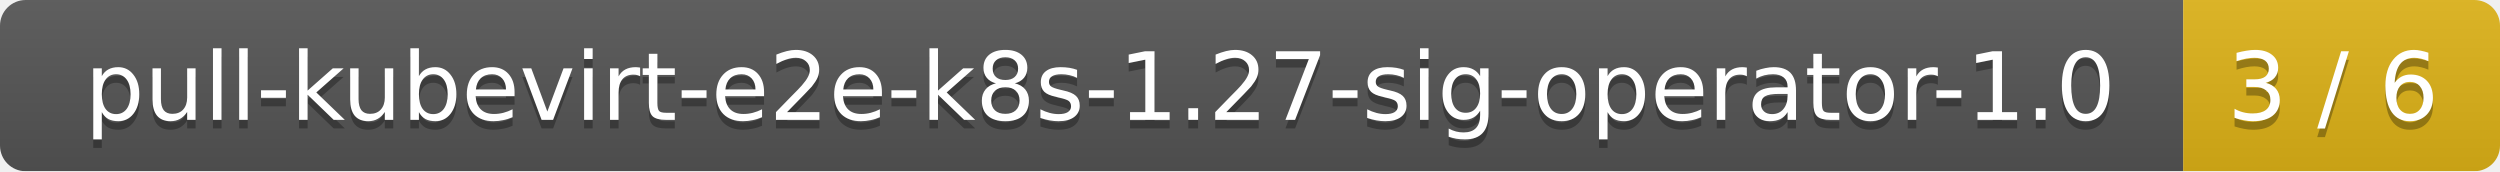
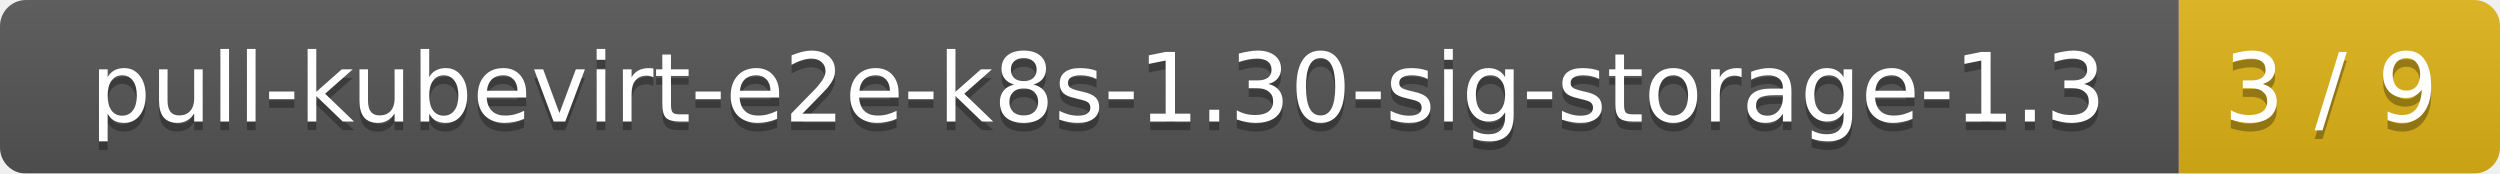
- <svg xmlns="http://www.w3.org/2000/svg" width="292" height="20">
+ <svg xmlns="http://www.w3.org/2000/svg" width="288" height="20">
  <linearGradient id="smooth" x2="0" y2="100%">
    <stop offset="0" stop-color="#bbb" stop-opacity=".1" />
    <stop offset="1" stop-opacity=".1" />
  </linearGradient>
  <mask id="round">
-     <rect width="292" height="20" rx="3" fill="#fff" />
+     <rect width="288" height="20" rx="3" fill="#fff" />
  </mask>
  <g mask="url(#round)">
-     <rect width="255" height="20" fill="#555" />
-     <rect x="255" width="37" height="20" fill="#dfb317" />
-     <rect width="292" height="20" fill="url(#smooth)" />
+     <rect width="251" height="20" fill="#555" />
+     <rect x="251" width="37" height="20" fill="#dfb317" />
+     <rect width="288" height="20" fill="url(#smooth)" />
  </g>
  <g fill="#fff" text-anchor="middle" font-family="DejaVu Sans,Verdana,Geneva,sans-serif" font-size="11">
-     <text x="128.5" y="15" fill="#010101" fill-opacity=".3">pull-kubevirt-e2e-k8s-1.27-sig-operator-1.0</text>
-     <text x="128.5" y="14">pull-kubevirt-e2e-k8s-1.27-sig-operator-1.0</text>
-     <text x="272.5" y="15" fill="#010101" fill-opacity=".3">3 / 6</text>
-     <text x="272.5" y="14">3 / 6</text>
+     <text x="126.5" y="15" fill="#010101" fill-opacity=".3">pull-kubevirt-e2e-k8s-1.30-sig-storage-1.3</text>
+     <text x="126.5" y="14">pull-kubevirt-e2e-k8s-1.30-sig-storage-1.3</text>
+     <text x="268.5" y="15" fill="#010101" fill-opacity=".3">3 / 9</text>
+     <text x="268.5" y="14">3 / 9</text>
  </g>
</svg>
